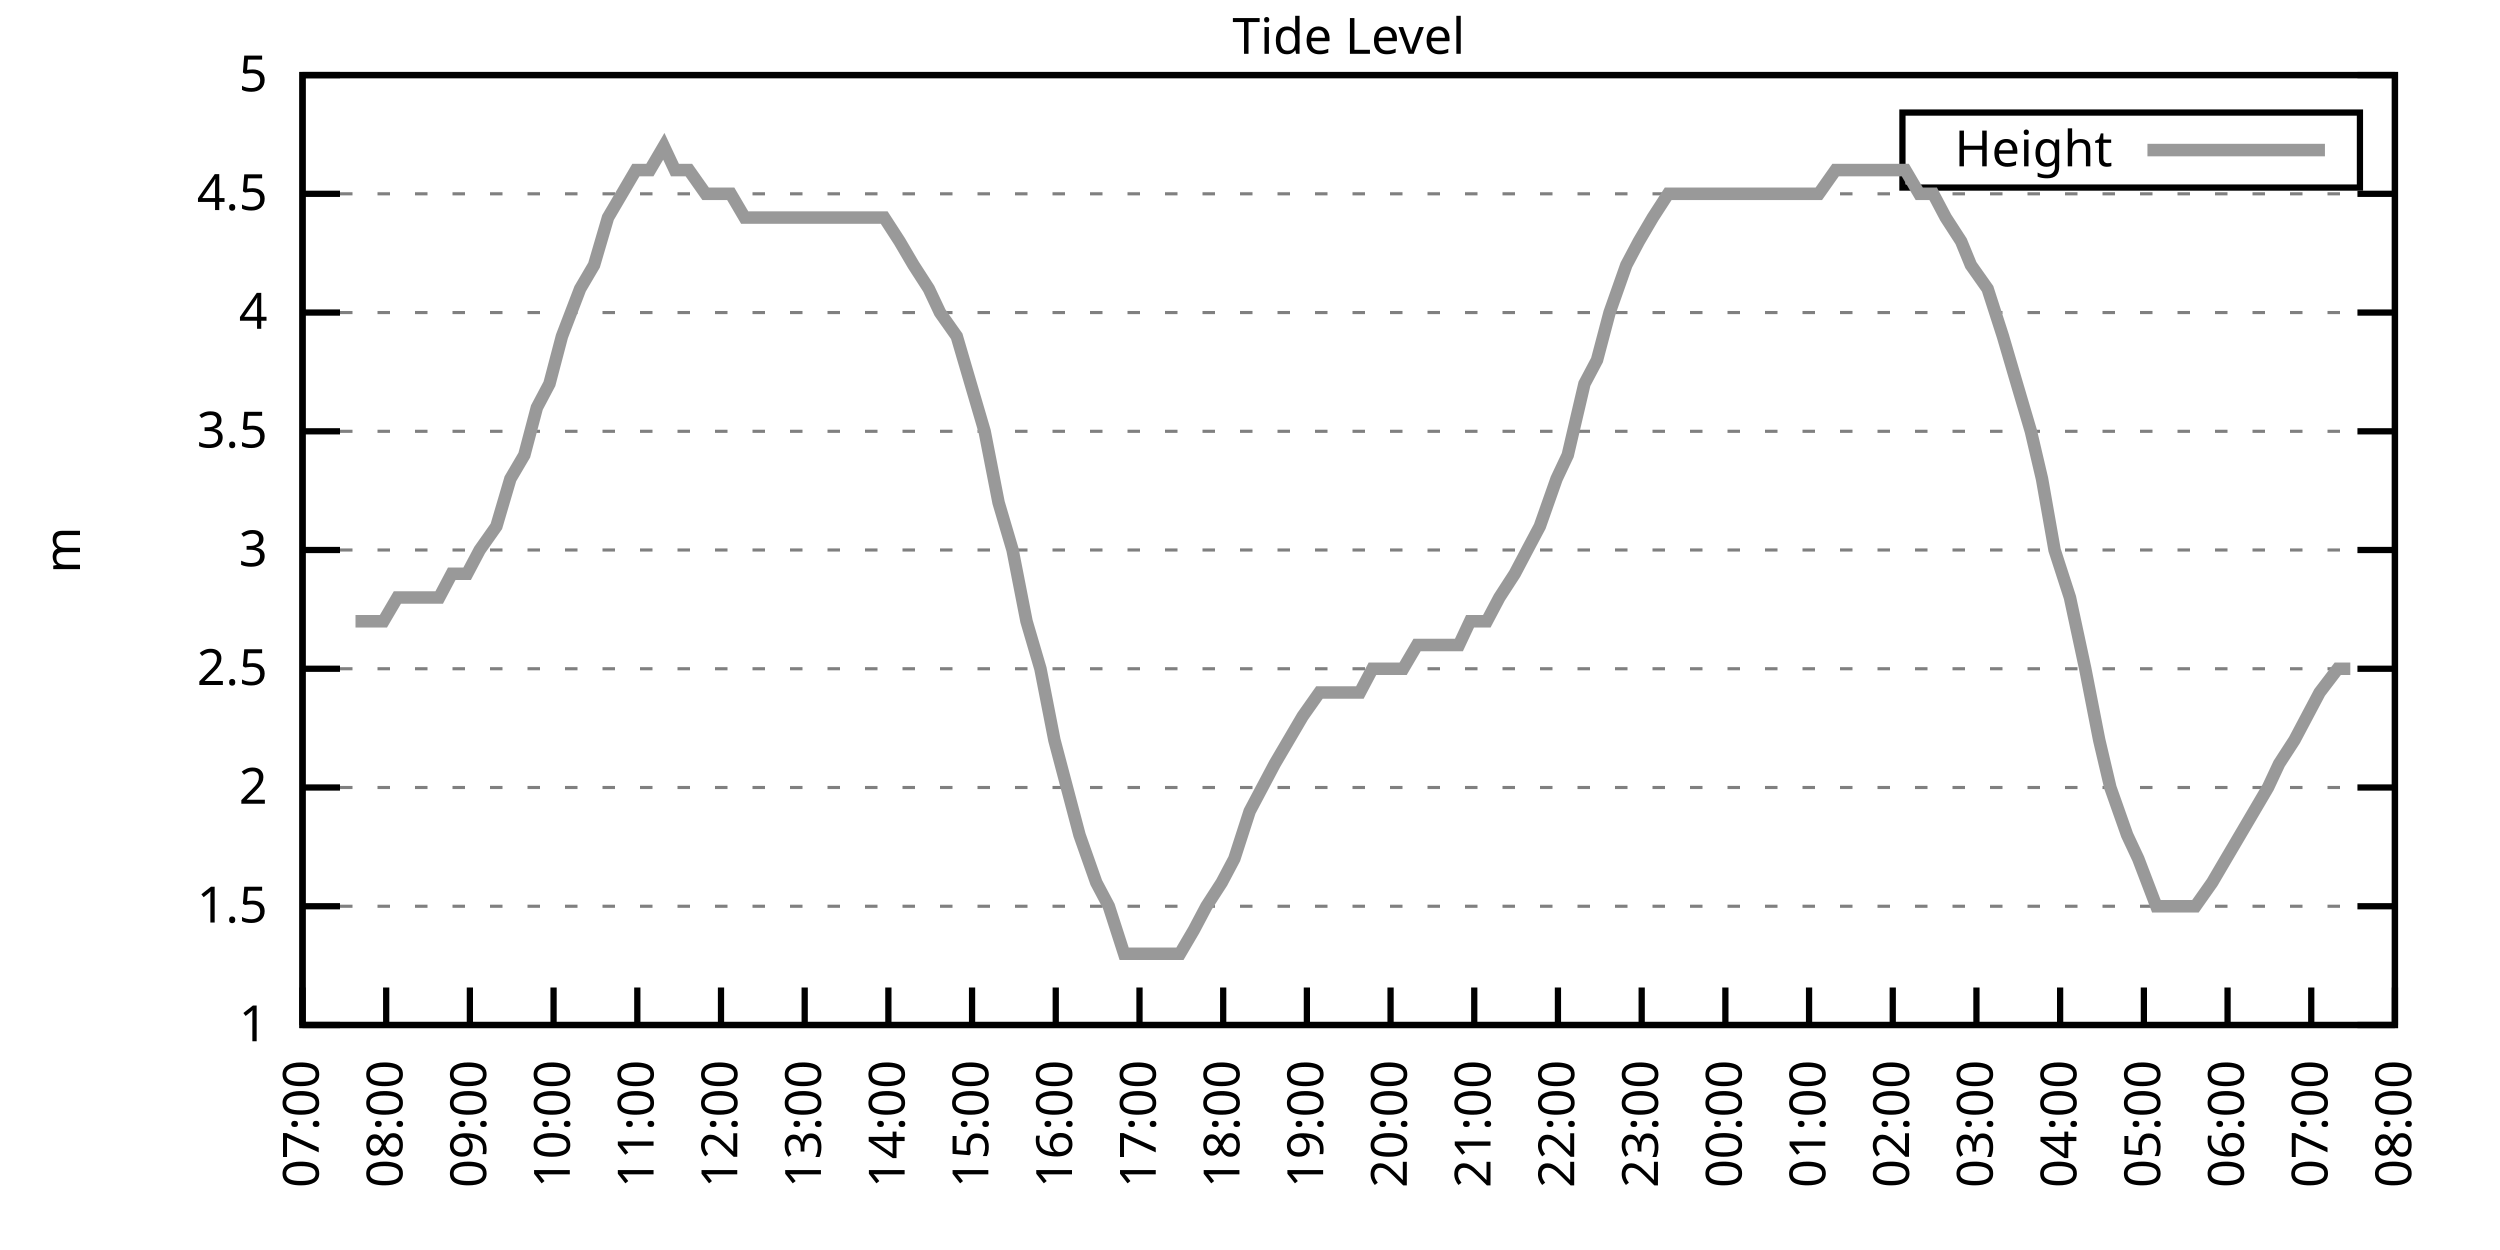
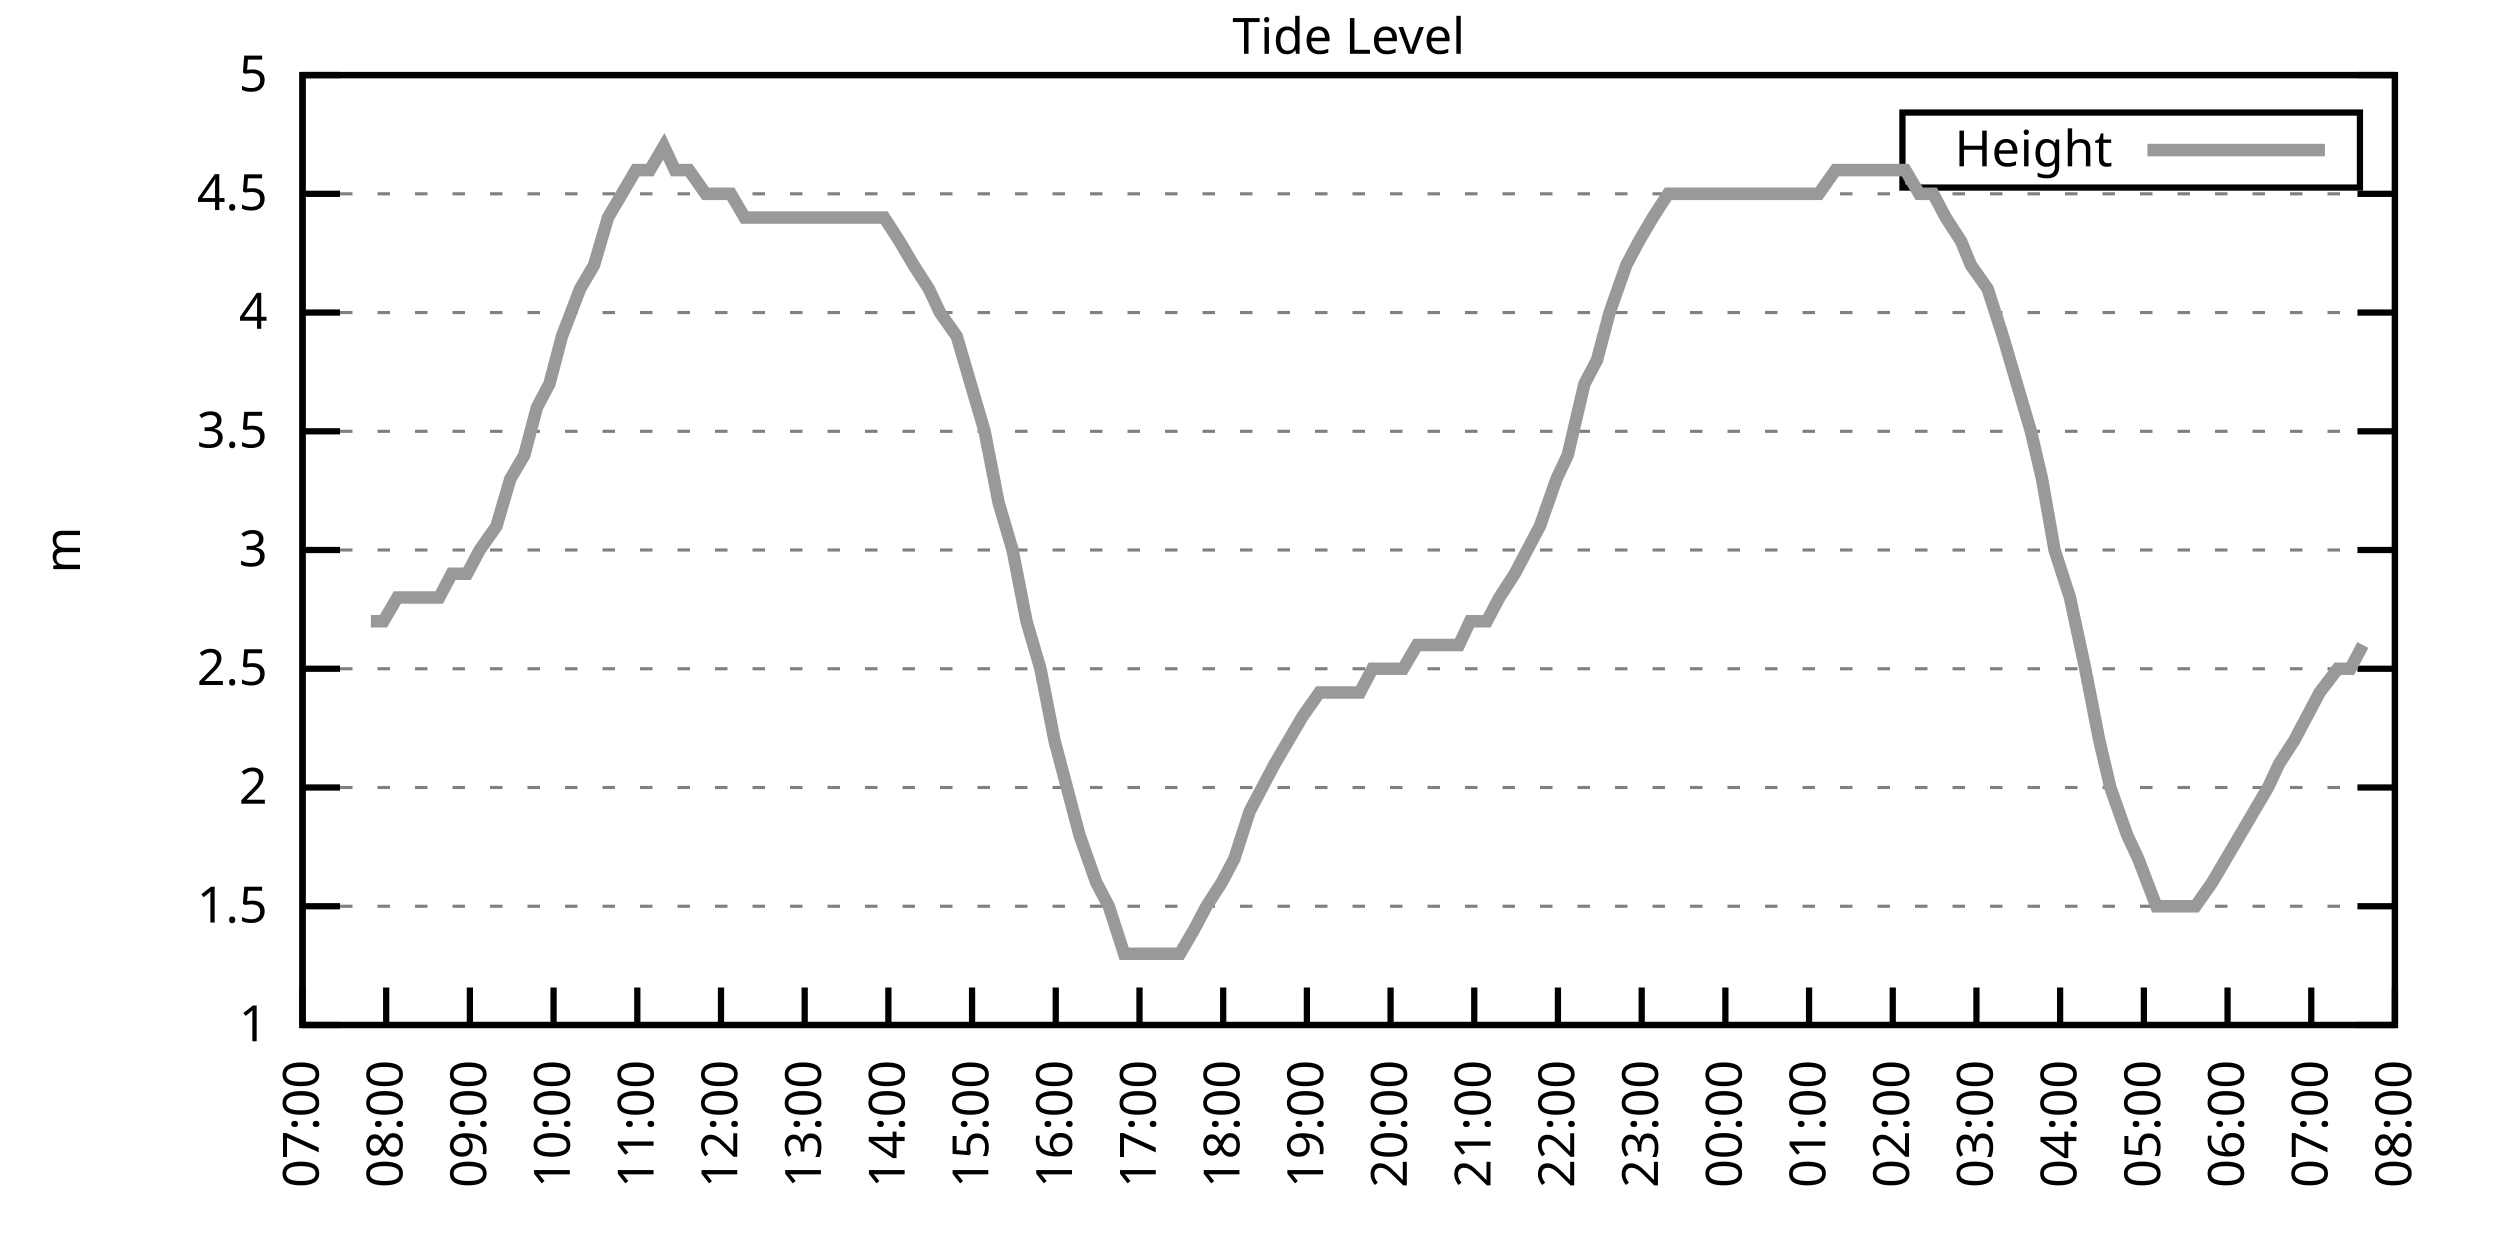
<svg xmlns="http://www.w3.org/2000/svg" xmlns:xlink="http://www.w3.org/1999/xlink" width="400" height="200" viewBox="0 0 400 200">
  <g id="gnuplot_canvas">
    <rect x="0" y="0" width="400" height="200" fill="none" />
    <defs>
      <circle id="gpDot" r="0.5" stroke-width="0.5" stroke="currentColor" />
      <path id="gpPt0" stroke-width="0.333" stroke="currentColor" d="M-1,0 h2 M0,-1 v2" />
      <path id="gpPt1" stroke-width="0.333" stroke="currentColor" d="M-1,-1 L1,1 M1,-1 L-1,1" />
      <path id="gpPt2" stroke-width="0.333" stroke="currentColor" d="M-1,0 L1,0 M0,-1 L0,1 M-1,-1 L1,1 M-1,1 L1,-1" />
      <rect id="gpPt3" stroke-width="0.333" stroke="currentColor" x="-1" y="-1" width="2" height="2" />
      <rect id="gpPt4" stroke-width="0.333" stroke="currentColor" fill="currentColor" x="-1" y="-1" width="2" height="2" />
      <circle id="gpPt5" stroke-width="0.333" stroke="currentColor" cx="0" cy="0" r="1" />
      <use xlink:href="#gpPt5" id="gpPt6" fill="currentColor" stroke="none" />
      <path id="gpPt7" stroke-width="0.333" stroke="currentColor" d="M0,-1.33 L-1.33,0.67 L1.33,0.67 z" />
      <use xlink:href="#gpPt7" id="gpPt8" fill="currentColor" stroke="none" />
      <use xlink:href="#gpPt7" id="gpPt9" stroke="currentColor" transform="rotate(180)" />
      <use xlink:href="#gpPt9" id="gpPt10" fill="currentColor" stroke="none" />
      <use xlink:href="#gpPt3" id="gpPt11" stroke="currentColor" transform="rotate(45)" />
      <use xlink:href="#gpPt11" id="gpPt12" fill="currentColor" stroke="none" />
      <path id="gpPt13" stroke-width="0.333" stroke="currentColor" d="M0,1.330 L1.265,0.411 L0.782,-1.067 L-0.782,-1.076 L-1.265,0.411 z" />
      <use xlink:href="#gpPt13" id="gpPt14" fill="currentColor" stroke="none" />
      <filter id="textbox" filterUnits="objectBoundingBox" x="0" y="0" height="1" width="1">
        <feFlood flood-color="white" flood-opacity="1" result="bgnd" />
        <feComposite in="SourceGraphic" in2="bgnd" operator="atop" />
      </filter>
      <filter id="greybox" filterUnits="objectBoundingBox" x="0" y="0" height="1" width="1">
        <feFlood flood-color="lightgrey" flood-opacity="1" result="grey" />
        <feComposite in="SourceGraphic" in2="grey" operator="atop" />
      </filter>
    </defs>
    <g fill="none" color="white" stroke="currentColor" stroke-width="1.00" stroke-linecap="butt" stroke-linejoin="miter">
</g>
    <g fill="none" color="black" stroke="currentColor" stroke-width="1.00" stroke-linecap="butt" stroke-linejoin="miter">
      <g stroke="none" shape-rendering="crispEdges">
        <polygon fill="rgb(255, 255, 255)" points="48.40,164.00 383.18,164.00 383.18,12.02 48.40,12.02 " />
      </g>
    </g>
    <g fill="none" color="black" stroke="currentColor" stroke-width="1.00" stroke-linecap="butt" stroke-linejoin="miter">
</g>
    <g fill="none" color="black" stroke="black" stroke-width="0.50" stroke-linecap="butt" stroke-linejoin="miter">
</g>
    <g fill="none" color="gray" stroke="currentColor" stroke-width="0.50" stroke-linecap="butt" stroke-linejoin="miter">
      <path stroke="gray" stroke-dasharray="2,4" class="gridline" d="M48.40,164.00 L383.19,164.00  " />
    </g>
    <g fill="none" color="gray" stroke="gray" stroke-width="1.00" stroke-linecap="butt" stroke-linejoin="miter">
</g>
    <g fill="none" color="black" stroke="currentColor" stroke-width="1.00" stroke-linecap="butt" stroke-linejoin="miter">
      <path stroke="black" d="M48.40,164.00 L54.40,164.00 M383.19,164.00 L377.19,164.00  " />
      <g transform="translate(42.80,166.60)" stroke="none" fill="black" font-family="Sans" font-size="8.00" text-anchor="end">
        <text>
          <tspan font-family="Sans"> 1</tspan>
        </text>
      </g>
    </g>
    <g fill="none" color="black" stroke="currentColor" stroke-width="1.00" stroke-linecap="butt" stroke-linejoin="miter">
</g>
    <g fill="none" color="black" stroke="black" stroke-width="0.50" stroke-linecap="butt" stroke-linejoin="miter">
</g>
    <g fill="none" color="gray" stroke="currentColor" stroke-width="0.50" stroke-linecap="butt" stroke-linejoin="miter">
      <path stroke="gray" stroke-dasharray="2,4" class="gridline" d="M48.40,145.00 L383.19,145.00  " />
    </g>
    <g fill="none" color="gray" stroke="gray" stroke-width="1.00" stroke-linecap="butt" stroke-linejoin="miter">
</g>
    <g fill="none" color="black" stroke="currentColor" stroke-width="1.00" stroke-linecap="butt" stroke-linejoin="miter">
      <path stroke="black" d="M48.40,145.00 L54.40,145.00 M383.19,145.00 L377.19,145.00  " />
      <g transform="translate(42.80,147.60)" stroke="none" fill="black" font-family="Sans" font-size="8.00" text-anchor="end">
        <text>
          <tspan font-family="Sans"> 1.5</tspan>
        </text>
      </g>
    </g>
    <g fill="none" color="black" stroke="currentColor" stroke-width="1.00" stroke-linecap="butt" stroke-linejoin="miter">
</g>
    <g fill="none" color="black" stroke="black" stroke-width="0.50" stroke-linecap="butt" stroke-linejoin="miter">
</g>
    <g fill="none" color="gray" stroke="currentColor" stroke-width="0.50" stroke-linecap="butt" stroke-linejoin="miter">
      <path stroke="gray" stroke-dasharray="2,4" class="gridline" d="M48.40,126.00 L383.19,126.00  " />
    </g>
    <g fill="none" color="gray" stroke="gray" stroke-width="1.00" stroke-linecap="butt" stroke-linejoin="miter">
</g>
    <g fill="none" color="black" stroke="currentColor" stroke-width="1.00" stroke-linecap="butt" stroke-linejoin="miter">
      <path stroke="black" d="M48.40,126.00 L54.40,126.00 M383.19,126.00 L377.19,126.00  " />
      <g transform="translate(42.80,128.60)" stroke="none" fill="black" font-family="Sans" font-size="8.00" text-anchor="end">
        <text>
          <tspan font-family="Sans"> 2</tspan>
        </text>
      </g>
    </g>
    <g fill="none" color="black" stroke="currentColor" stroke-width="1.00" stroke-linecap="butt" stroke-linejoin="miter">
</g>
    <g fill="none" color="black" stroke="black" stroke-width="0.50" stroke-linecap="butt" stroke-linejoin="miter">
</g>
    <g fill="none" color="gray" stroke="currentColor" stroke-width="0.50" stroke-linecap="butt" stroke-linejoin="miter">
      <path stroke="gray" stroke-dasharray="2,4" class="gridline" d="M48.40,107.00 L383.19,107.00  " />
    </g>
    <g fill="none" color="gray" stroke="gray" stroke-width="1.00" stroke-linecap="butt" stroke-linejoin="miter">
</g>
    <g fill="none" color="black" stroke="currentColor" stroke-width="1.00" stroke-linecap="butt" stroke-linejoin="miter">
      <path stroke="black" d="M48.40,107.00 L54.40,107.00 M383.19,107.00 L377.19,107.00  " />
      <g transform="translate(42.80,109.60)" stroke="none" fill="black" font-family="Sans" font-size="8.00" text-anchor="end">
        <text>
          <tspan font-family="Sans"> 2.5</tspan>
        </text>
      </g>
    </g>
    <g fill="none" color="black" stroke="currentColor" stroke-width="1.00" stroke-linecap="butt" stroke-linejoin="miter">
</g>
    <g fill="none" color="black" stroke="black" stroke-width="0.50" stroke-linecap="butt" stroke-linejoin="miter">
</g>
    <g fill="none" color="gray" stroke="currentColor" stroke-width="0.50" stroke-linecap="butt" stroke-linejoin="miter">
      <path stroke="gray" stroke-dasharray="2,4" class="gridline" d="M48.40,88.00 L383.19,88.00  " />
    </g>
    <g fill="none" color="gray" stroke="gray" stroke-width="1.00" stroke-linecap="butt" stroke-linejoin="miter">
</g>
    <g fill="none" color="black" stroke="currentColor" stroke-width="1.00" stroke-linecap="butt" stroke-linejoin="miter">
      <path stroke="black" d="M48.40,88.00 L54.40,88.00 M383.19,88.00 L377.19,88.00  " />
      <g transform="translate(42.80,90.60)" stroke="none" fill="black" font-family="Sans" font-size="8.00" text-anchor="end">
        <text>
          <tspan font-family="Sans"> 3</tspan>
        </text>
      </g>
    </g>
    <g fill="none" color="black" stroke="currentColor" stroke-width="1.00" stroke-linecap="butt" stroke-linejoin="miter">
</g>
    <g fill="none" color="black" stroke="black" stroke-width="0.50" stroke-linecap="butt" stroke-linejoin="miter">
</g>
    <g fill="none" color="gray" stroke="currentColor" stroke-width="0.50" stroke-linecap="butt" stroke-linejoin="miter">
      <path stroke="gray" stroke-dasharray="2,4" class="gridline" d="M48.40,69.01 L383.19,69.01  " />
    </g>
    <g fill="none" color="gray" stroke="gray" stroke-width="1.00" stroke-linecap="butt" stroke-linejoin="miter">
</g>
    <g fill="none" color="black" stroke="currentColor" stroke-width="1.00" stroke-linecap="butt" stroke-linejoin="miter">
      <path stroke="black" d="M48.40,69.01 L54.40,69.01 M383.19,69.01 L377.19,69.01  " />
      <g transform="translate(42.80,71.61)" stroke="none" fill="black" font-family="Sans" font-size="8.00" text-anchor="end">
        <text>
          <tspan font-family="Sans"> 3.5</tspan>
        </text>
      </g>
    </g>
    <g fill="none" color="black" stroke="currentColor" stroke-width="1.00" stroke-linecap="butt" stroke-linejoin="miter">
</g>
    <g fill="none" color="black" stroke="black" stroke-width="0.50" stroke-linecap="butt" stroke-linejoin="miter">
</g>
    <g fill="none" color="gray" stroke="currentColor" stroke-width="0.50" stroke-linecap="butt" stroke-linejoin="miter">
      <path stroke="gray" stroke-dasharray="2,4" class="gridline" d="M48.40,50.01 L383.19,50.01  " />
    </g>
    <g fill="none" color="gray" stroke="gray" stroke-width="1.00" stroke-linecap="butt" stroke-linejoin="miter">
</g>
    <g fill="none" color="black" stroke="currentColor" stroke-width="1.00" stroke-linecap="butt" stroke-linejoin="miter">
      <path stroke="black" d="M48.40,50.01 L54.40,50.01 M383.19,50.01 L377.19,50.01  " />
      <g transform="translate(42.80,52.61)" stroke="none" fill="black" font-family="Sans" font-size="8.00" text-anchor="end">
        <text>
          <tspan font-family="Sans"> 4</tspan>
        </text>
      </g>
    </g>
    <g fill="none" color="black" stroke="currentColor" stroke-width="1.00" stroke-linecap="butt" stroke-linejoin="miter">
</g>
    <g fill="none" color="black" stroke="black" stroke-width="0.50" stroke-linecap="butt" stroke-linejoin="miter">
</g>
    <g fill="none" color="gray" stroke="currentColor" stroke-width="0.50" stroke-linecap="butt" stroke-linejoin="miter">
      <path stroke="gray" stroke-dasharray="2,4" class="gridline" d="M48.40,31.01 L383.19,31.01  " />
    </g>
    <g fill="none" color="gray" stroke="gray" stroke-width="1.00" stroke-linecap="butt" stroke-linejoin="miter">
</g>
    <g fill="none" color="black" stroke="currentColor" stroke-width="1.00" stroke-linecap="butt" stroke-linejoin="miter">
      <path stroke="black" d="M48.40,31.01 L54.40,31.01 M383.19,31.01 L377.19,31.01  " />
      <g transform="translate(42.80,33.61)" stroke="none" fill="black" font-family="Sans" font-size="8.00" text-anchor="end">
        <text>
          <tspan font-family="Sans"> 4.5</tspan>
        </text>
      </g>
    </g>
    <g fill="none" color="black" stroke="currentColor" stroke-width="1.00" stroke-linecap="butt" stroke-linejoin="miter">
</g>
    <g fill="none" color="black" stroke="black" stroke-width="0.50" stroke-linecap="butt" stroke-linejoin="miter">
</g>
    <g fill="none" color="gray" stroke="currentColor" stroke-width="0.50" stroke-linecap="butt" stroke-linejoin="miter">
      <path stroke="gray" stroke-dasharray="2,4" class="gridline" d="M48.40,12.01 L383.19,12.01  " />
    </g>
    <g fill="none" color="gray" stroke="gray" stroke-width="1.00" stroke-linecap="butt" stroke-linejoin="miter">
</g>
    <g fill="none" color="black" stroke="currentColor" stroke-width="1.00" stroke-linecap="butt" stroke-linejoin="miter">
      <path stroke="black" d="M48.40,12.01 L54.40,12.01 M383.19,12.01 L377.19,12.01  " />
      <g transform="translate(42.80,14.61)" stroke="none" fill="black" font-family="Sans" font-size="8.00" text-anchor="end">
        <text>
          <tspan font-family="Sans"> 5</tspan>
        </text>
      </g>
    </g>
    <g fill="none" color="black" stroke="currentColor" stroke-width="1.00" stroke-linecap="butt" stroke-linejoin="miter">
      <path stroke="black" d="M48.40,164.00 L48.40,158.00  " />
      <g transform="translate(51.00,169.60) rotate(270.00)" stroke="none" fill="black" font-family="Sans" font-size="8.00" text-anchor="end">
        <text>
          <tspan font-family="Sans">07:00</tspan>
        </text>
      </g>
    </g>
    <g fill="none" color="black" stroke="currentColor" stroke-width="1.00" stroke-linecap="butt" stroke-linejoin="miter">
      <path stroke="black" d="M61.79,164.00 L61.79,158.00  " />
      <g transform="translate(64.39,169.60) rotate(270.00)" stroke="none" fill="black" font-family="Sans" font-size="8.00" text-anchor="end">
        <text>
          <tspan font-family="Sans">08:00</tspan>
        </text>
      </g>
    </g>
    <g fill="none" color="black" stroke="currentColor" stroke-width="1.00" stroke-linecap="butt" stroke-linejoin="miter">
      <path stroke="black" d="M75.18,164.00 L75.18,158.00  " />
      <g transform="translate(77.78,169.60) rotate(270.00)" stroke="none" fill="black" font-family="Sans" font-size="8.00" text-anchor="end">
        <text>
          <tspan font-family="Sans">09:00</tspan>
        </text>
      </g>
    </g>
    <g fill="none" color="black" stroke="currentColor" stroke-width="1.00" stroke-linecap="butt" stroke-linejoin="miter">
      <path stroke="black" d="M88.57,164.00 L88.57,158.00  " />
      <g transform="translate(91.17,169.60) rotate(270.00)" stroke="none" fill="black" font-family="Sans" font-size="8.00" text-anchor="end">
        <text>
          <tspan font-family="Sans">10:00</tspan>
        </text>
      </g>
    </g>
    <g fill="none" color="black" stroke="currentColor" stroke-width="1.00" stroke-linecap="butt" stroke-linejoin="miter">
      <path stroke="black" d="M101.97,164.00 L101.97,158.00  " />
      <g transform="translate(104.57,169.60) rotate(270.00)" stroke="none" fill="black" font-family="Sans" font-size="8.00" text-anchor="end">
        <text>
          <tspan font-family="Sans">11:00</tspan>
        </text>
      </g>
    </g>
    <g fill="none" color="black" stroke="currentColor" stroke-width="1.00" stroke-linecap="butt" stroke-linejoin="miter">
      <path stroke="black" d="M115.36,164.00 L115.36,158.00  " />
      <g transform="translate(117.96,169.60) rotate(270.00)" stroke="none" fill="black" font-family="Sans" font-size="8.00" text-anchor="end">
        <text>
          <tspan font-family="Sans">12:00</tspan>
        </text>
      </g>
    </g>
    <g fill="none" color="black" stroke="currentColor" stroke-width="1.00" stroke-linecap="butt" stroke-linejoin="miter">
      <path stroke="black" d="M128.75,164.00 L128.75,158.00  " />
      <g transform="translate(131.35,169.60) rotate(270.00)" stroke="none" fill="black" font-family="Sans" font-size="8.00" text-anchor="end">
        <text>
          <tspan font-family="Sans">13:00</tspan>
        </text>
      </g>
    </g>
    <g fill="none" color="black" stroke="currentColor" stroke-width="1.00" stroke-linecap="butt" stroke-linejoin="miter">
      <path stroke="black" d="M142.14,164.00 L142.14,158.00  " />
      <g transform="translate(144.74,169.60) rotate(270.00)" stroke="none" fill="black" font-family="Sans" font-size="8.00" text-anchor="end">
        <text>
          <tspan font-family="Sans">14:00</tspan>
        </text>
      </g>
    </g>
    <g fill="none" color="black" stroke="currentColor" stroke-width="1.00" stroke-linecap="butt" stroke-linejoin="miter">
      <path stroke="black" d="M155.53,164.00 L155.53,158.00  " />
      <g transform="translate(158.13,169.60) rotate(270.00)" stroke="none" fill="black" font-family="Sans" font-size="8.00" text-anchor="end">
        <text>
          <tspan font-family="Sans">15:00</tspan>
        </text>
      </g>
    </g>
    <g fill="none" color="black" stroke="currentColor" stroke-width="1.00" stroke-linecap="butt" stroke-linejoin="miter">
      <path stroke="black" d="M168.92,164.00 L168.92,158.00  " />
      <g transform="translate(171.52,169.60) rotate(270.00)" stroke="none" fill="black" font-family="Sans" font-size="8.00" text-anchor="end">
        <text>
          <tspan font-family="Sans">16:00</tspan>
        </text>
      </g>
    </g>
    <g fill="none" color="black" stroke="currentColor" stroke-width="1.00" stroke-linecap="butt" stroke-linejoin="miter">
      <path stroke="black" d="M182.32,164.00 L182.32,158.00  " />
      <g transform="translate(184.92,169.60) rotate(270.00)" stroke="none" fill="black" font-family="Sans" font-size="8.00" text-anchor="end">
        <text>
          <tspan font-family="Sans">17:00</tspan>
        </text>
      </g>
    </g>
    <g fill="none" color="black" stroke="currentColor" stroke-width="1.00" stroke-linecap="butt" stroke-linejoin="miter">
      <path stroke="black" d="M195.71,164.00 L195.71,158.00  " />
      <g transform="translate(198.31,169.60) rotate(270.00)" stroke="none" fill="black" font-family="Sans" font-size="8.00" text-anchor="end">
        <text>
          <tspan font-family="Sans">18:00</tspan>
        </text>
      </g>
    </g>
    <g fill="none" color="black" stroke="currentColor" stroke-width="1.00" stroke-linecap="butt" stroke-linejoin="miter">
      <path stroke="black" d="M209.10,164.00 L209.10,158.00  " />
      <g transform="translate(211.70,169.60) rotate(270.00)" stroke="none" fill="black" font-family="Sans" font-size="8.00" text-anchor="end">
        <text>
          <tspan font-family="Sans">19:00</tspan>
        </text>
      </g>
    </g>
    <g fill="none" color="black" stroke="currentColor" stroke-width="1.00" stroke-linecap="butt" stroke-linejoin="miter">
      <path stroke="black" d="M222.49,164.00 L222.49,158.00  " />
      <g transform="translate(225.09,169.60) rotate(270.00)" stroke="none" fill="black" font-family="Sans" font-size="8.00" text-anchor="end">
        <text>
          <tspan font-family="Sans">20:00</tspan>
        </text>
      </g>
    </g>
    <g fill="none" color="black" stroke="currentColor" stroke-width="1.00" stroke-linecap="butt" stroke-linejoin="miter">
      <path stroke="black" d="M235.88,164.00 L235.88,158.00  " />
      <g transform="translate(238.48,169.60) rotate(270.00)" stroke="none" fill="black" font-family="Sans" font-size="8.00" text-anchor="end">
        <text>
          <tspan font-family="Sans">21:00</tspan>
        </text>
      </g>
    </g>
    <g fill="none" color="black" stroke="currentColor" stroke-width="1.00" stroke-linecap="butt" stroke-linejoin="miter">
      <path stroke="black" d="M249.27,164.00 L249.27,158.00  " />
      <g transform="translate(251.87,169.60) rotate(270.00)" stroke="none" fill="black" font-family="Sans" font-size="8.00" text-anchor="end">
        <text>
          <tspan font-family="Sans">22:00</tspan>
        </text>
      </g>
    </g>
    <g fill="none" color="black" stroke="currentColor" stroke-width="1.00" stroke-linecap="butt" stroke-linejoin="miter">
      <path stroke="black" d="M262.67,164.00 L262.67,158.00  " />
      <g transform="translate(265.27,169.60) rotate(270.00)" stroke="none" fill="black" font-family="Sans" font-size="8.00" text-anchor="end">
        <text>
          <tspan font-family="Sans">23:00</tspan>
        </text>
      </g>
    </g>
    <g fill="none" color="black" stroke="currentColor" stroke-width="1.00" stroke-linecap="butt" stroke-linejoin="miter">
      <path stroke="black" d="M276.06,164.00 L276.06,158.00  " />
      <g transform="translate(278.66,169.60) rotate(270.00)" stroke="none" fill="black" font-family="Sans" font-size="8.00" text-anchor="end">
        <text>
          <tspan font-family="Sans">00:00</tspan>
        </text>
      </g>
    </g>
    <g fill="none" color="black" stroke="currentColor" stroke-width="1.00" stroke-linecap="butt" stroke-linejoin="miter">
      <path stroke="black" d="M289.45,164.00 L289.45,158.00  " />
      <g transform="translate(292.05,169.60) rotate(270.00)" stroke="none" fill="black" font-family="Sans" font-size="8.00" text-anchor="end">
        <text>
          <tspan font-family="Sans">01:00</tspan>
        </text>
      </g>
    </g>
    <g fill="none" color="black" stroke="currentColor" stroke-width="1.00" stroke-linecap="butt" stroke-linejoin="miter">
      <path stroke="black" d="M302.84,164.00 L302.84,158.00  " />
      <g transform="translate(305.44,169.60) rotate(270.00)" stroke="none" fill="black" font-family="Sans" font-size="8.00" text-anchor="end">
        <text>
          <tspan font-family="Sans">02:00</tspan>
        </text>
      </g>
    </g>
    <g fill="none" color="black" stroke="currentColor" stroke-width="1.00" stroke-linecap="butt" stroke-linejoin="miter">
      <path stroke="black" d="M316.23,164.00 L316.23,158.00  " />
      <g transform="translate(318.83,169.60) rotate(270.00)" stroke="none" fill="black" font-family="Sans" font-size="8.00" text-anchor="end">
        <text>
          <tspan font-family="Sans">03:00</tspan>
        </text>
      </g>
    </g>
    <g fill="none" color="black" stroke="currentColor" stroke-width="1.00" stroke-linecap="butt" stroke-linejoin="miter">
      <path stroke="black" d="M329.62,164.00 L329.62,158.00  " />
      <g transform="translate(332.22,169.60) rotate(270.00)" stroke="none" fill="black" font-family="Sans" font-size="8.00" text-anchor="end">
        <text>
          <tspan font-family="Sans">04:00</tspan>
        </text>
      </g>
    </g>
    <g fill="none" color="black" stroke="currentColor" stroke-width="1.00" stroke-linecap="butt" stroke-linejoin="miter">
      <path stroke="black" d="M343.02,164.00 L343.02,158.00  " />
      <g transform="translate(345.62,169.60) rotate(270.00)" stroke="none" fill="black" font-family="Sans" font-size="8.00" text-anchor="end">
        <text>
          <tspan font-family="Sans">05:00</tspan>
        </text>
      </g>
    </g>
    <g fill="none" color="black" stroke="currentColor" stroke-width="1.00" stroke-linecap="butt" stroke-linejoin="miter">
      <path stroke="black" d="M356.41,164.00 L356.41,158.00  " />
      <g transform="translate(359.01,169.60) rotate(270.00)" stroke="none" fill="black" font-family="Sans" font-size="8.00" text-anchor="end">
        <text>
          <tspan font-family="Sans">06:00</tspan>
        </text>
      </g>
    </g>
    <g fill="none" color="black" stroke="currentColor" stroke-width="1.00" stroke-linecap="butt" stroke-linejoin="miter">
      <path stroke="black" d="M369.80,164.00 L369.80,158.00  " />
      <g transform="translate(372.40,169.60) rotate(270.00)" stroke="none" fill="black" font-family="Sans" font-size="8.00" text-anchor="end">
        <text>
          <tspan font-family="Sans">07:00</tspan>
        </text>
      </g>
    </g>
    <g fill="none" color="black" stroke="currentColor" stroke-width="1.00" stroke-linecap="butt" stroke-linejoin="miter">
      <path stroke="black" d="M383.19,164.00 L383.19,158.00  " />
      <g transform="translate(385.79,169.60) rotate(270.00)" stroke="none" fill="black" font-family="Sans" font-size="8.00" text-anchor="end">
        <text>
          <tspan font-family="Sans">08:00</tspan>
        </text>
      </g>
    </g>
    <g fill="none" color="black" stroke="currentColor" stroke-width="1.00" stroke-linecap="butt" stroke-linejoin="miter">
</g>
    <g fill="none" color="black" stroke="currentColor" stroke-width="1.00" stroke-linecap="butt" stroke-linejoin="miter">
      <path stroke="black" d="M48.40,12.01 L48.40,164.00 L383.19,164.00 L383.19,12.01 L48.40,12.01 Z  " />
    </g>
    <g fill="none" color="black" stroke="currentColor" stroke-width="1.00" stroke-linecap="butt" stroke-linejoin="miter">
</g>
    <g fill="none" color="black" stroke="currentColor" stroke-width="1.00" stroke-linecap="butt" stroke-linejoin="miter">
      <path stroke="black" d="M304.39,30.01 L304.39,18.01 L377.59,18.01 L377.59,30.01 L304.39,30.01 Z  " />
    </g>
    <g id="Tide_level_plot_1">
      <g fill="none" color="white" stroke="black" stroke-width="2.00" stroke-linecap="butt" stroke-linejoin="miter">
</g>
      <g fill="none" color="black" stroke="currentColor" stroke-width="2.00" stroke-linecap="butt" stroke-linejoin="miter">
        <g transform="translate(337.99,26.61)" stroke="none" fill="black" font-family="Sans" font-size="8.00" text-anchor="end">
          <text>
            <tspan font-family="Sans">Height</tspan>
          </text>
        </g>
      </g>
      <g fill="none" color="black" stroke="currentColor" stroke-width="2.00" stroke-linecap="butt" stroke-linejoin="miter">
-         <path stroke="rgb(153, 153, 153)" d="M343.59,24.01 L371.99,24.01 M56.88,99.40 L59.34,99.40 L61.35,99.40 L63.58,95.60 L66.03,95.60 L68.26,95.60   L70.27,95.60 L72.28,91.80 L74.74,91.80 L76.75,88.00 L79.42,84.21 L81.66,76.61 L83.89,72.81 L85.90,65.21   L87.91,61.41 L89.91,53.81 L92.82,46.21 L95.05,42.41 L97.28,34.81 L99.51,31.01 L101.74,27.21 L103.98,27.21   L106.21,23.41 L107.99,27.21 L110.22,27.21 L112.90,31.01 L114.91,31.01 L116.92,31.01 L119.15,34.81 L121.38,34.81   L124.06,34.81 L126.29,34.81 L128.53,34.81 L130.09,34.81 L132.54,34.81 L135.22,34.81 L137.01,34.81 L139.24,34.81   L141.47,34.81 L143.93,38.61 L146.16,42.41 L148.61,46.21 L150.40,50.01 L153.08,53.81 L155.31,61.41 L157.54,69.01   L159.77,80.41 L162.01,88.00 L164.24,99.40 L166.47,107.00 L168.70,118.40 L170.71,126.00 L172.72,133.60 L175.40,141.20   L177.41,145.00 L179.86,152.60 L181.87,152.60 L183.88,152.60 L186.56,152.60 L188.79,152.60 L191.02,148.80 L193.03,145.00   L195.48,141.20 L197.49,137.40 L199.95,129.80 L201.96,126.00 L203.97,122.20 L208.43,114.60 L211.11,110.80 L213.12,110.80   L215.57,110.80 L217.58,110.80 L219.59,107.00 L222.27,107.00 L224.50,107.00 L226.73,103.20 L228.96,103.20 L231.20,103.20   L233.43,103.20 L235.21,99.40 L237.89,99.40 L239.90,95.60 L242.36,91.80 L244.36,88.00 L246.37,84.21 L249.05,76.61   L250.84,72.81 L253.51,61.41 L255.52,57.61 L257.53,50.01 L260.21,42.41 L262.22,38.61 L264.45,34.81 L266.91,31.01   L268.92,31.01 L270.92,31.01 L273.60,31.01 L275.61,31.01 L278.07,31.01 L279.63,31.01 L282.31,31.01 L284.32,31.01   L286.77,31.01 L288.56,31.01 L291.01,31.01 L293.69,27.21 L295.48,27.21 L297.48,27.21 L300.39,27.21 L302.17,27.21   L304.85,27.21 L307.08,31.01 L309.31,31.01 L311.32,34.81 L313.78,38.61 L315.34,42.41 L318.02,46.21 L320.47,53.81   L322.70,61.41 L324.94,69.01 L326.72,76.61 L328.73,88.00 L331.19,95.60 L333.64,107.00 L335.87,118.40 L337.66,126.00   L340.34,133.60 L342.12,137.40 L345.02,145.00 L346.81,145.00 L349.26,145.00 L351.27,145.00 L353.95,141.20 L356.18,137.40   L360.65,129.80 L362.88,126.00 L364.66,122.20 L367.12,118.40 L369.13,114.60 L371.14,110.80 L374.04,107.00 L376.05,107.00    " />
+         <path stroke="rgb(153, 153, 153)" d="M343.59,24.01 L371.99,24.01 M59.34,99.40 L61.35,99.40 L63.58,95.60 L66.03,95.60 L68.26,95.60 L70.27,95.60   L72.28,91.80 L74.74,91.80 L76.75,88.00 L79.42,84.21 L81.66,76.61 L83.89,72.81 L85.90,65.21 L87.91,61.41   L89.91,53.81 L92.82,46.21 L95.05,42.41 L97.28,34.81 L99.51,31.01 L101.74,27.21 L103.98,27.21 L106.21,23.41   L107.99,27.21 L110.22,27.21 L112.90,31.01 L114.91,31.01 L116.92,31.01 L119.15,34.81 L121.38,34.81 L124.06,34.81   L126.29,34.81 L128.53,34.81 L130.09,34.81 L132.54,34.81 L135.22,34.81 L137.01,34.81 L139.24,34.81 L141.47,34.81   L143.93,38.61 L146.16,42.41 L148.61,46.21 L150.40,50.01 L153.08,53.81 L155.31,61.41 L157.54,69.01 L159.77,80.41   L162.01,88.00 L164.24,99.40 L166.47,107.00 L168.70,118.40 L170.71,126.00 L172.72,133.60 L175.40,141.20 L177.41,145.00   L179.86,152.60 L181.87,152.60 L183.88,152.60 L186.56,152.60 L188.79,152.60 L191.02,148.80 L193.03,145.00 L195.48,141.20   L197.49,137.40 L199.95,129.80 L201.96,126.00 L203.97,122.20 L208.43,114.60 L211.11,110.80 L213.12,110.80 L215.57,110.80   L217.58,110.80 L219.59,107.00 L222.27,107.00 L224.50,107.00 L226.73,103.20 L228.96,103.20 L231.20,103.20 L233.43,103.20   L235.21,99.40 L237.89,99.40 L239.90,95.60 L242.36,91.80 L244.36,88.00 L246.37,84.21 L249.05,76.61 L250.84,72.81   L253.51,61.41 L255.52,57.61 L257.53,50.01 L260.21,42.41 L262.22,38.61 L264.45,34.81 L266.91,31.01 L268.92,31.01   L270.92,31.01 L273.60,31.01 L275.61,31.01 L278.07,31.01 L279.63,31.01 L282.31,31.01 L284.32,31.01 L286.77,31.01   L288.56,31.01 L291.01,31.01 L293.69,27.21 L295.48,27.21 L297.48,27.21 L300.39,27.21 L302.17,27.21 L304.85,27.21   L307.08,31.01 L309.31,31.01 L311.32,34.81 L313.78,38.61 L315.34,42.41 L318.02,46.21 L320.47,53.81 L322.70,61.41   L324.94,69.01 L326.72,76.61 L328.73,88.00 L331.19,95.60 L333.64,107.00 L335.87,118.40 L337.66,126.00 L340.34,133.60   L342.12,137.40 L345.02,145.00 L346.81,145.00 L349.26,145.00 L351.27,145.00 L353.95,141.20 L356.18,137.40 L360.65,129.80   L362.88,126.00 L364.66,122.20 L367.12,118.40 L369.13,114.60 L371.14,110.80 L374.04,107.00 L376.05,107.00 L378.06,103.20    " />
      </g>
    </g>
    <g fill="none" color="black" stroke="currentColor" stroke-width="2.00" stroke-linecap="butt" stroke-linejoin="miter">
</g>
    <g fill="none" color="black" stroke="black" stroke-width="1.00" stroke-linecap="butt" stroke-linejoin="miter">
</g>
    <g fill="none" color="black" stroke="currentColor" stroke-width="1.00" stroke-linecap="butt" stroke-linejoin="miter">
      <path stroke="black" d="M48.40,12.01 L48.40,164.00 L383.19,164.00 L383.19,12.01 L48.40,12.01 Z  " />
      <g transform="translate(12.80,88.01) rotate(270.00)" stroke="none" fill="black" font-family="Sans" font-size="8.00" text-anchor="middle">
        <text>
          <tspan font-family="Sans">m</tspan>
        </text>
      </g>
    </g>
    <g fill="none" color="black" stroke="currentColor" stroke-width="1.00" stroke-linecap="butt" stroke-linejoin="miter">
</g>
    <g fill="none" color="black" stroke="currentColor" stroke-width="1.00" stroke-linecap="butt" stroke-linejoin="miter">
      <g transform="translate(215.79,8.61)" stroke="none" fill="black" font-family="Sans" font-size="8.00" text-anchor="middle">
        <text>
          <tspan font-family="Sans">Tide Level</tspan>
        </text>
      </g>
    </g>
    <g fill="none" color="black" stroke="currentColor" stroke-width="1.00" stroke-linecap="butt" stroke-linejoin="miter">
</g>
  </g>
</svg>
